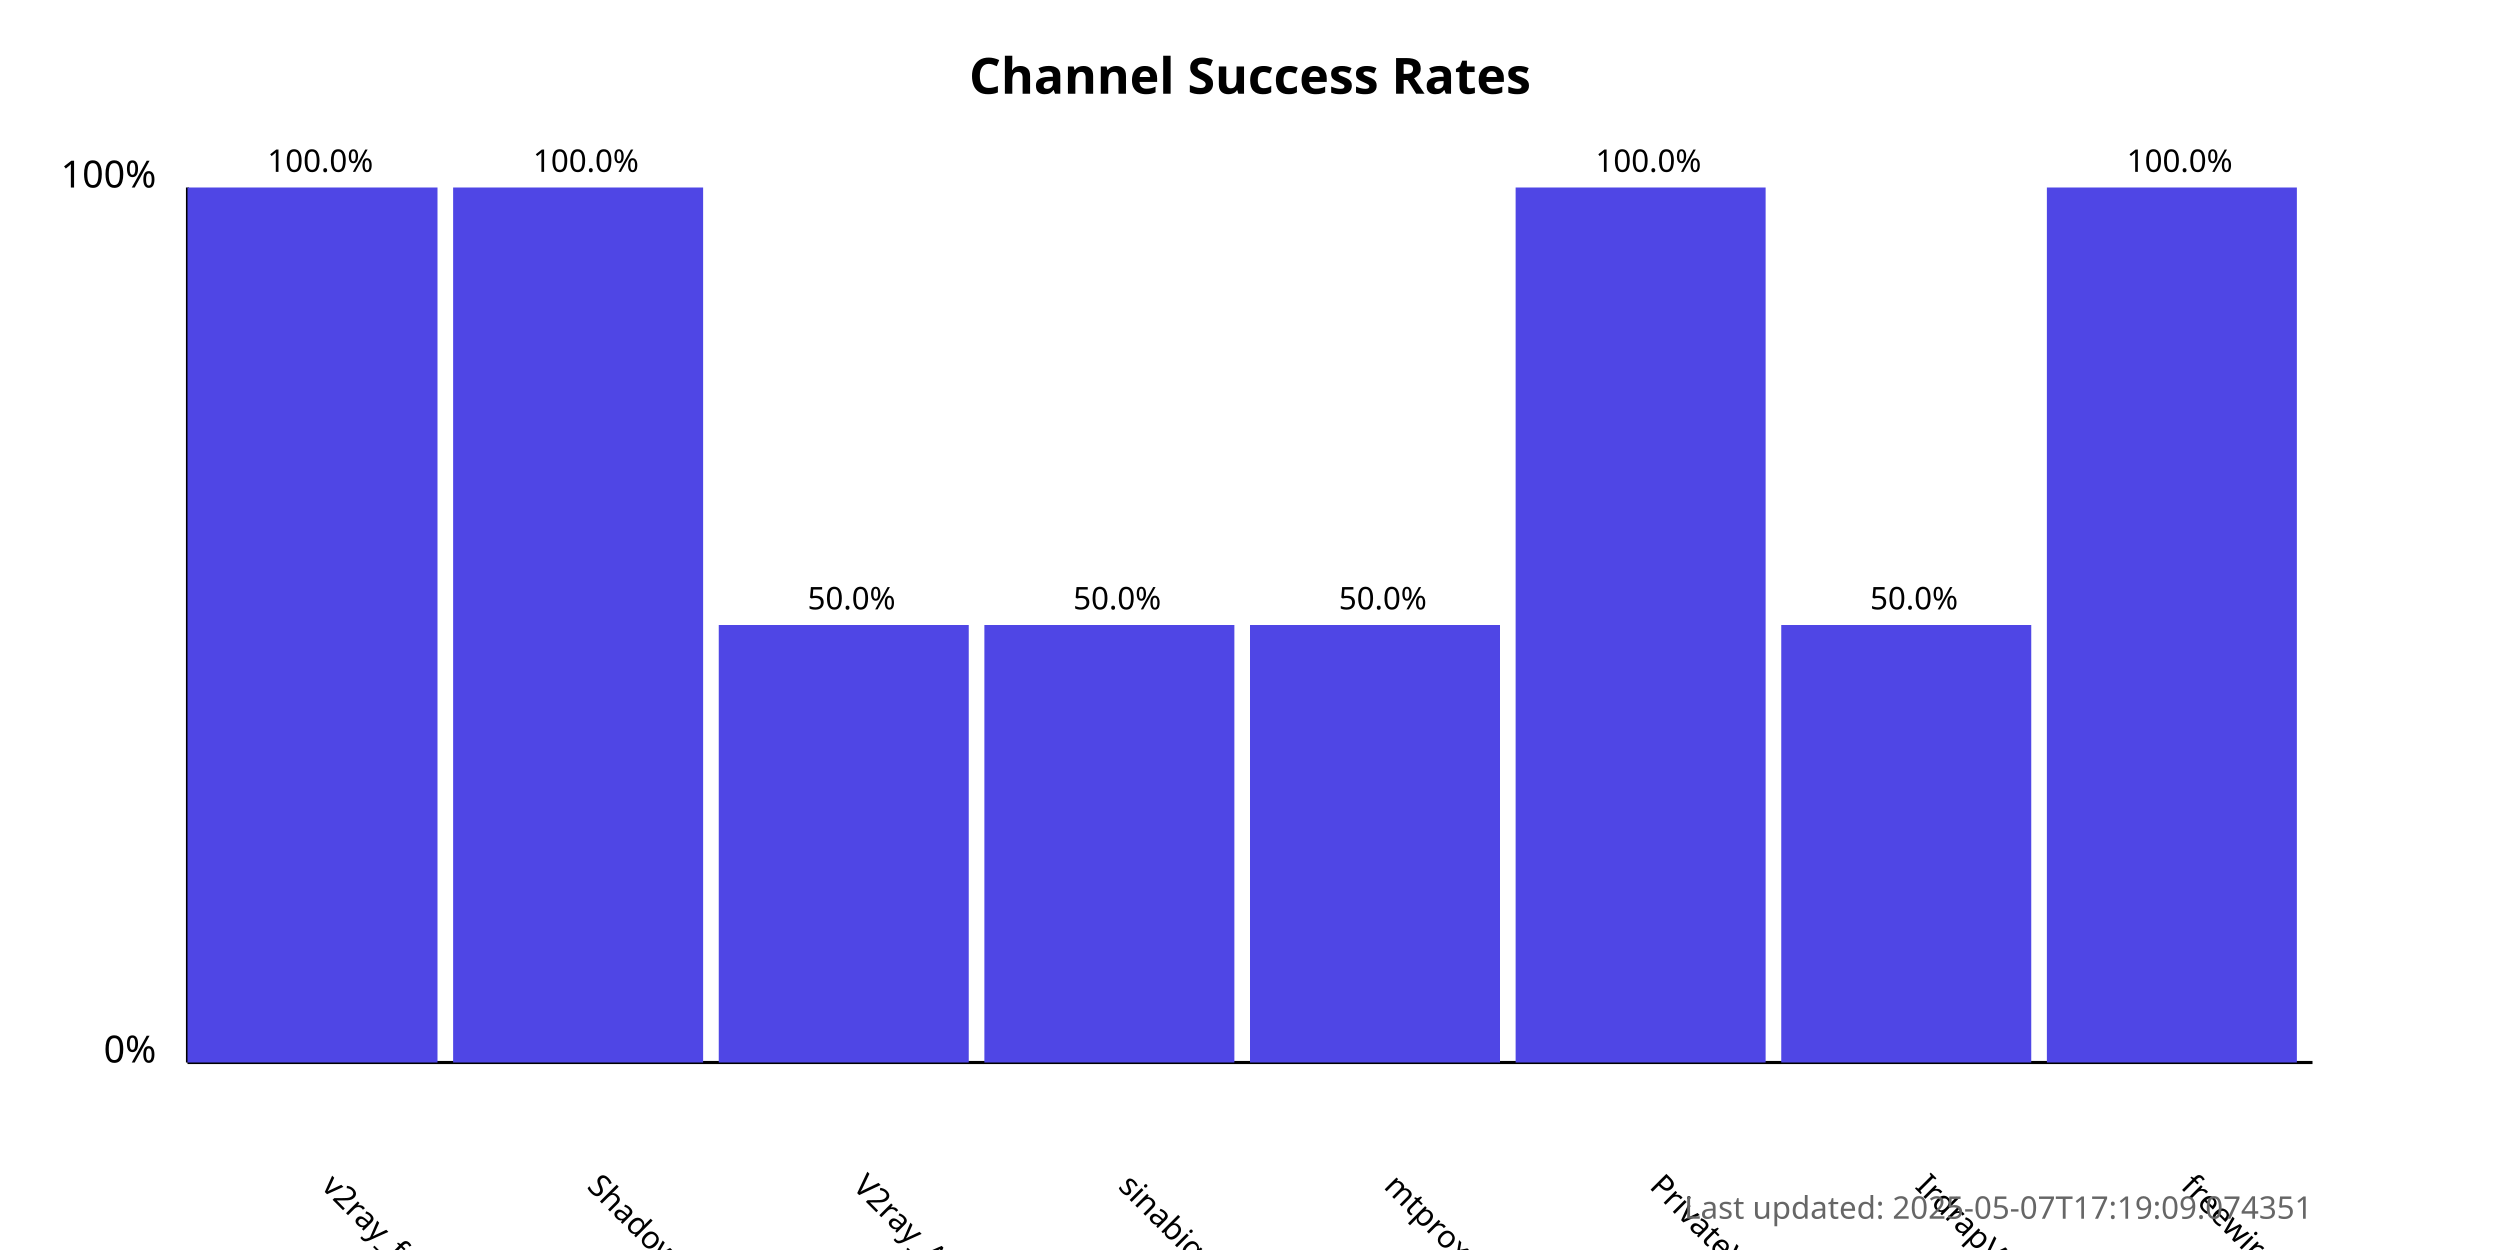
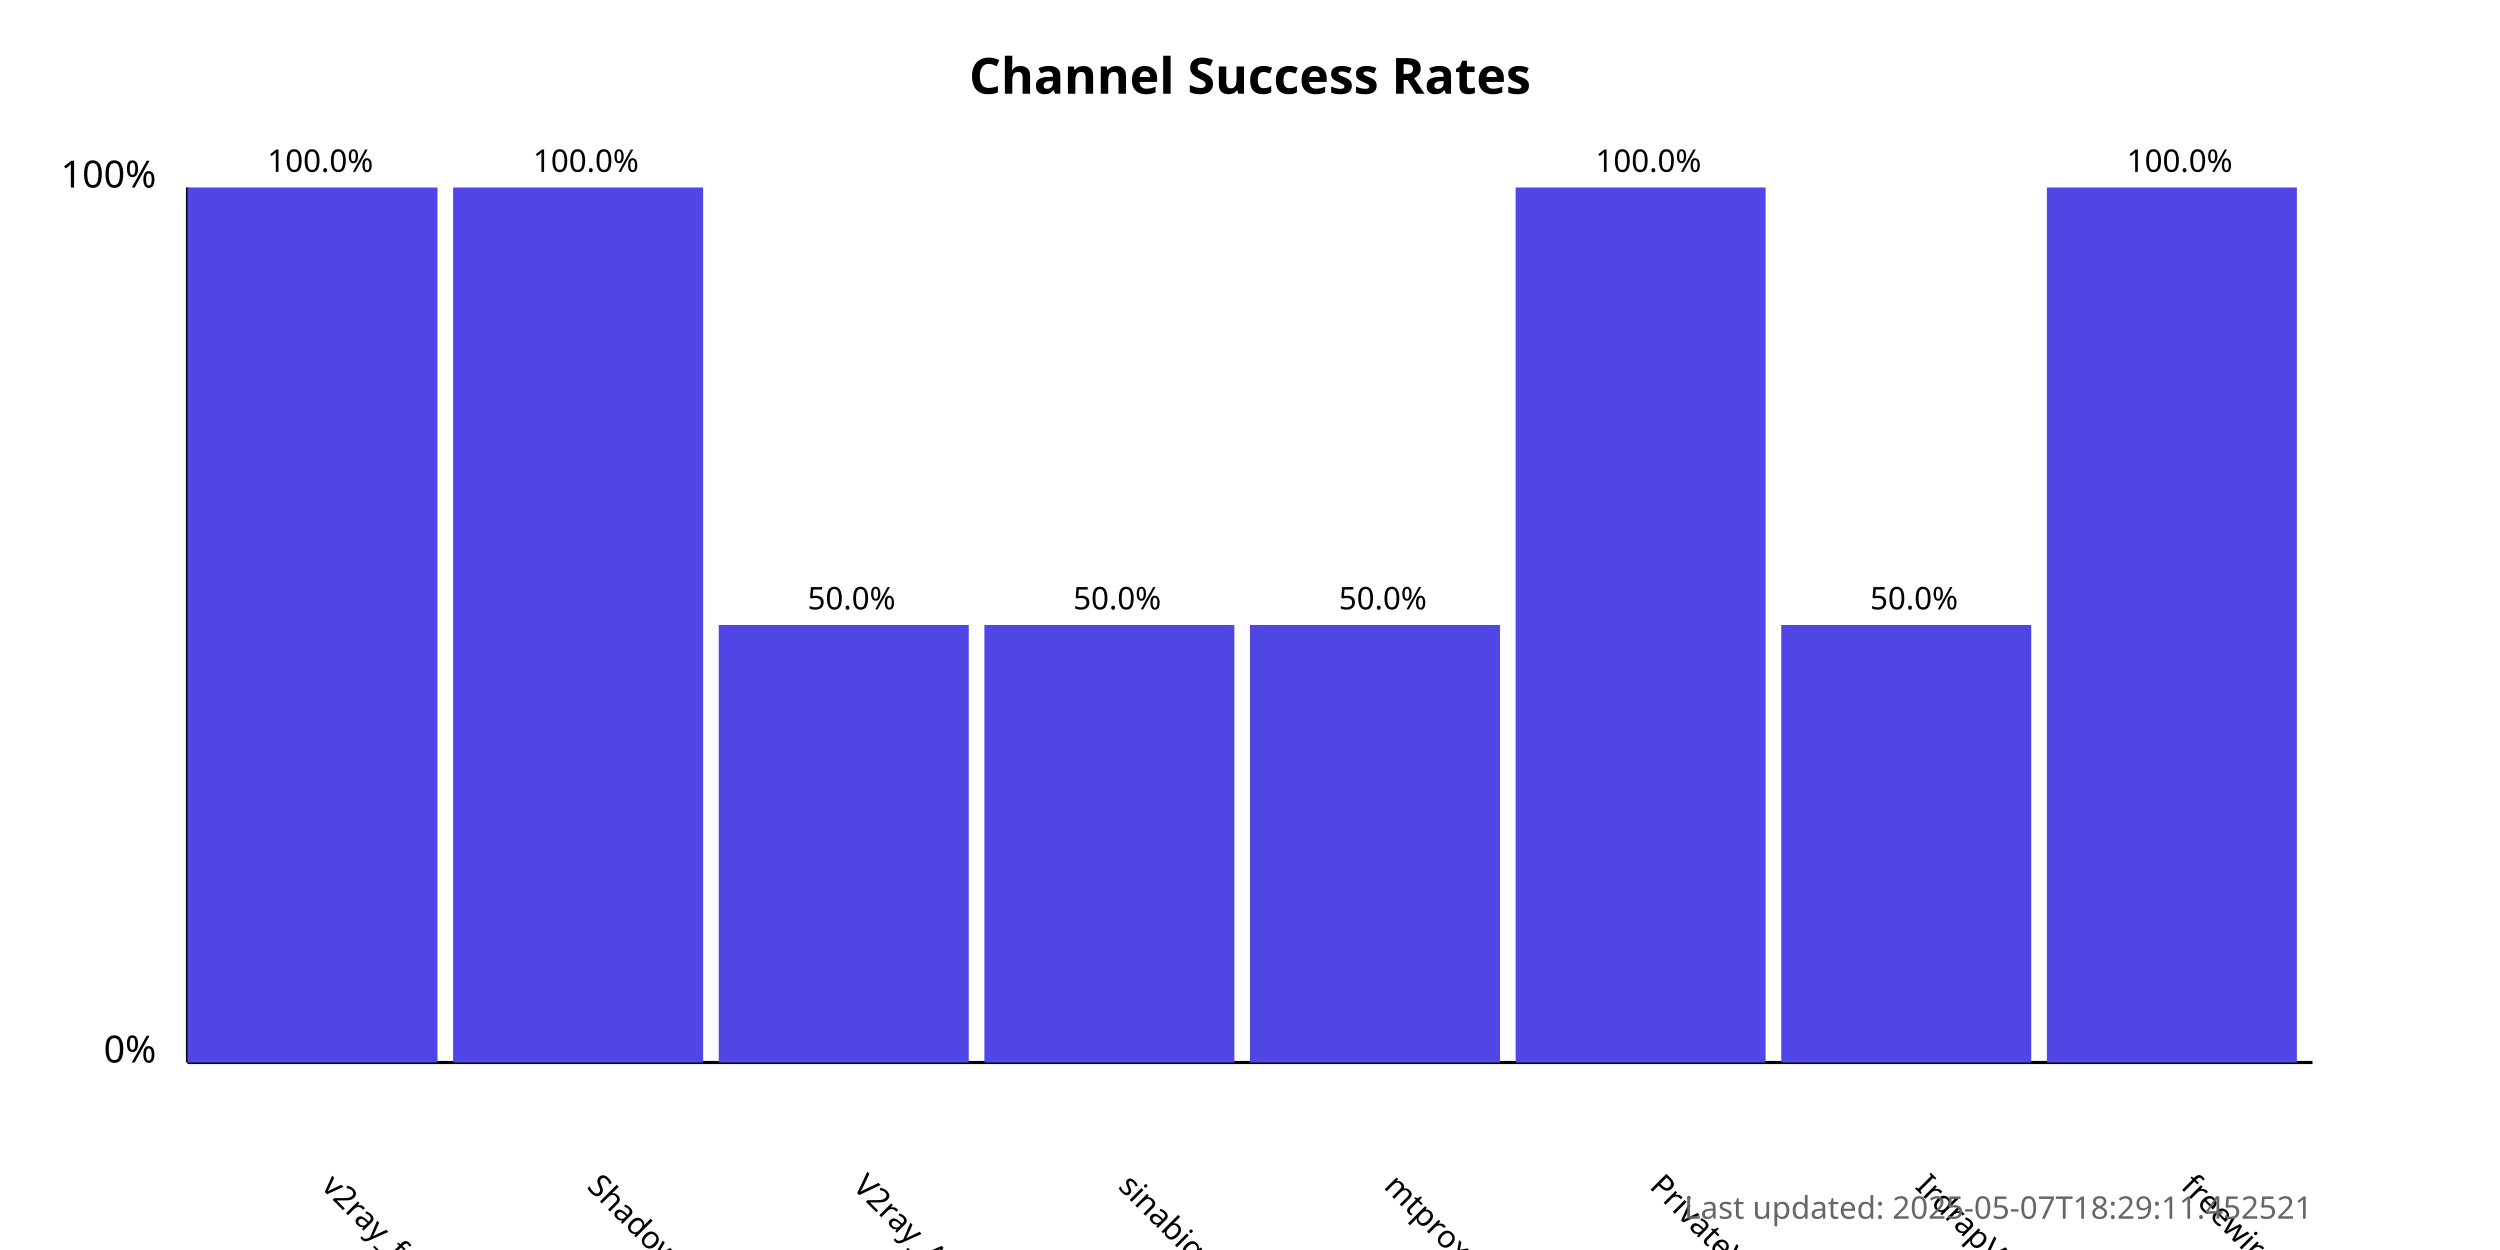
<svg xmlns="http://www.w3.org/2000/svg" width="800" height="400">
  <style>
            .chart-title { font: bold 16px sans-serif; }
            .axis-label { font: 12px sans-serif; }
            .tick-label { font: 10px sans-serif; }
            .bar { fill: #4f46e5; }
            .bar:hover { fill: #6366f1; }
            .timestamp { font: 10px sans-serif; fill: #666; }
        </style>
  <text x="400.0" y="30" text-anchor="middle" class="chart-title">
            Channel Success Rates
        </text>
  <line x1="60" y1="340" x2="60" y2="60" stroke="black" stroke-width="1" />
  <line x1="60" y1="340" x2="740" y2="340" stroke="black" stroke-width="1" />
  <text x="50" y="340" text-anchor="end" class="axis-label">0%</text>
  <text x="50" y="60" text-anchor="end" class="axis-label">100%</text>
  <g>
    <rect x="60" y="60.0" width="80.0" height="280.0" class="bar" />
    <text x="102.5" y="380" transform="rotate(45, 102.5, 380)" text-anchor="start" class="tick-label">
                v2ray_free_conf
            </text>
    <text x="102.5" y="55.0" text-anchor="middle" class="tick-label">
                100.0%
            </text>
  </g>
  <g>
    <rect x="145.0" y="60.0" width="80.0" height="280.0" class="bar" />
    <text x="187.5" y="380" transform="rotate(45, 187.5, 380)" text-anchor="start" class="tick-label">
                ShadowProxy66
            </text>
    <text x="187.5" y="55.0" text-anchor="middle" class="tick-label">
                100.0%
            </text>
  </g>
  <g>
    <rect x="230.0" y="200.0" width="80.0" height="140.0" class="bar" />
    <text x="272.5" y="380" transform="rotate(45, 272.5, 380)" text-anchor="start" class="tick-label">
                V2ray_Alpha
            </text>
    <text x="272.5" y="195.0" text-anchor="middle" class="tick-label">
                50.0%
            </text>
  </g>
  <g>
    <rect x="315.0" y="200.0" width="80.0" height="140.0" class="bar" />
    <text x="357.5" y="380" transform="rotate(45, 357.5, 380)" text-anchor="start" class="tick-label">
                sinabigo
            </text>
    <text x="357.5" y="195.0" text-anchor="middle" class="tick-label">
                50.0%
            </text>
  </g>
  <g>
    <rect x="400.0" y="200.0" width="80.0" height="140.0" class="bar" />
    <text x="442.5" y="380" transform="rotate(45, 442.5, 380)" text-anchor="start" class="tick-label">
                mtproxy_lists
            </text>
    <text x="442.5" y="195.0" text-anchor="middle" class="tick-label">
                50.0%
            </text>
  </g>
  <g>
    <rect x="485.0" y="60.0" width="80.0" height="280.0" class="bar" />
    <text x="527.5" y="380" transform="rotate(45, 527.5, 380)" text-anchor="start" class="tick-label">
                PrivateVPNs
            </text>
    <text x="527.5" y="55.0" text-anchor="middle" class="tick-label">
                100.0%
            </text>
  </g>
  <g>
    <rect x="570.0" y="200.0" width="80.0" height="140.0" class="bar" />
    <text x="612.5" y="380" transform="rotate(45, 612.5, 380)" text-anchor="start" class="tick-label">
                IrdrapVPNnews
            </text>
    <text x="612.5" y="195.0" text-anchor="middle" class="tick-label">
                50.0%
            </text>
  </g>
  <g>
    <rect x="655.0" y="60.0" width="80.0" height="280.0" class="bar" />
    <text x="697.5" y="380" transform="rotate(45, 697.5, 380)" text-anchor="start" class="tick-label">
                freewireguard
            </text>
    <text x="697.5" y="55.0" text-anchor="middle" class="tick-label">
                100.0%
            </text>
  </g>
  <text x="740" y="390" text-anchor="end" class="timestamp">
-             Last updated: 2025-05-07T17:19:09.074351
+             Last updated: 2025-05-07T18:29:11.452521
        </text>
</svg>
